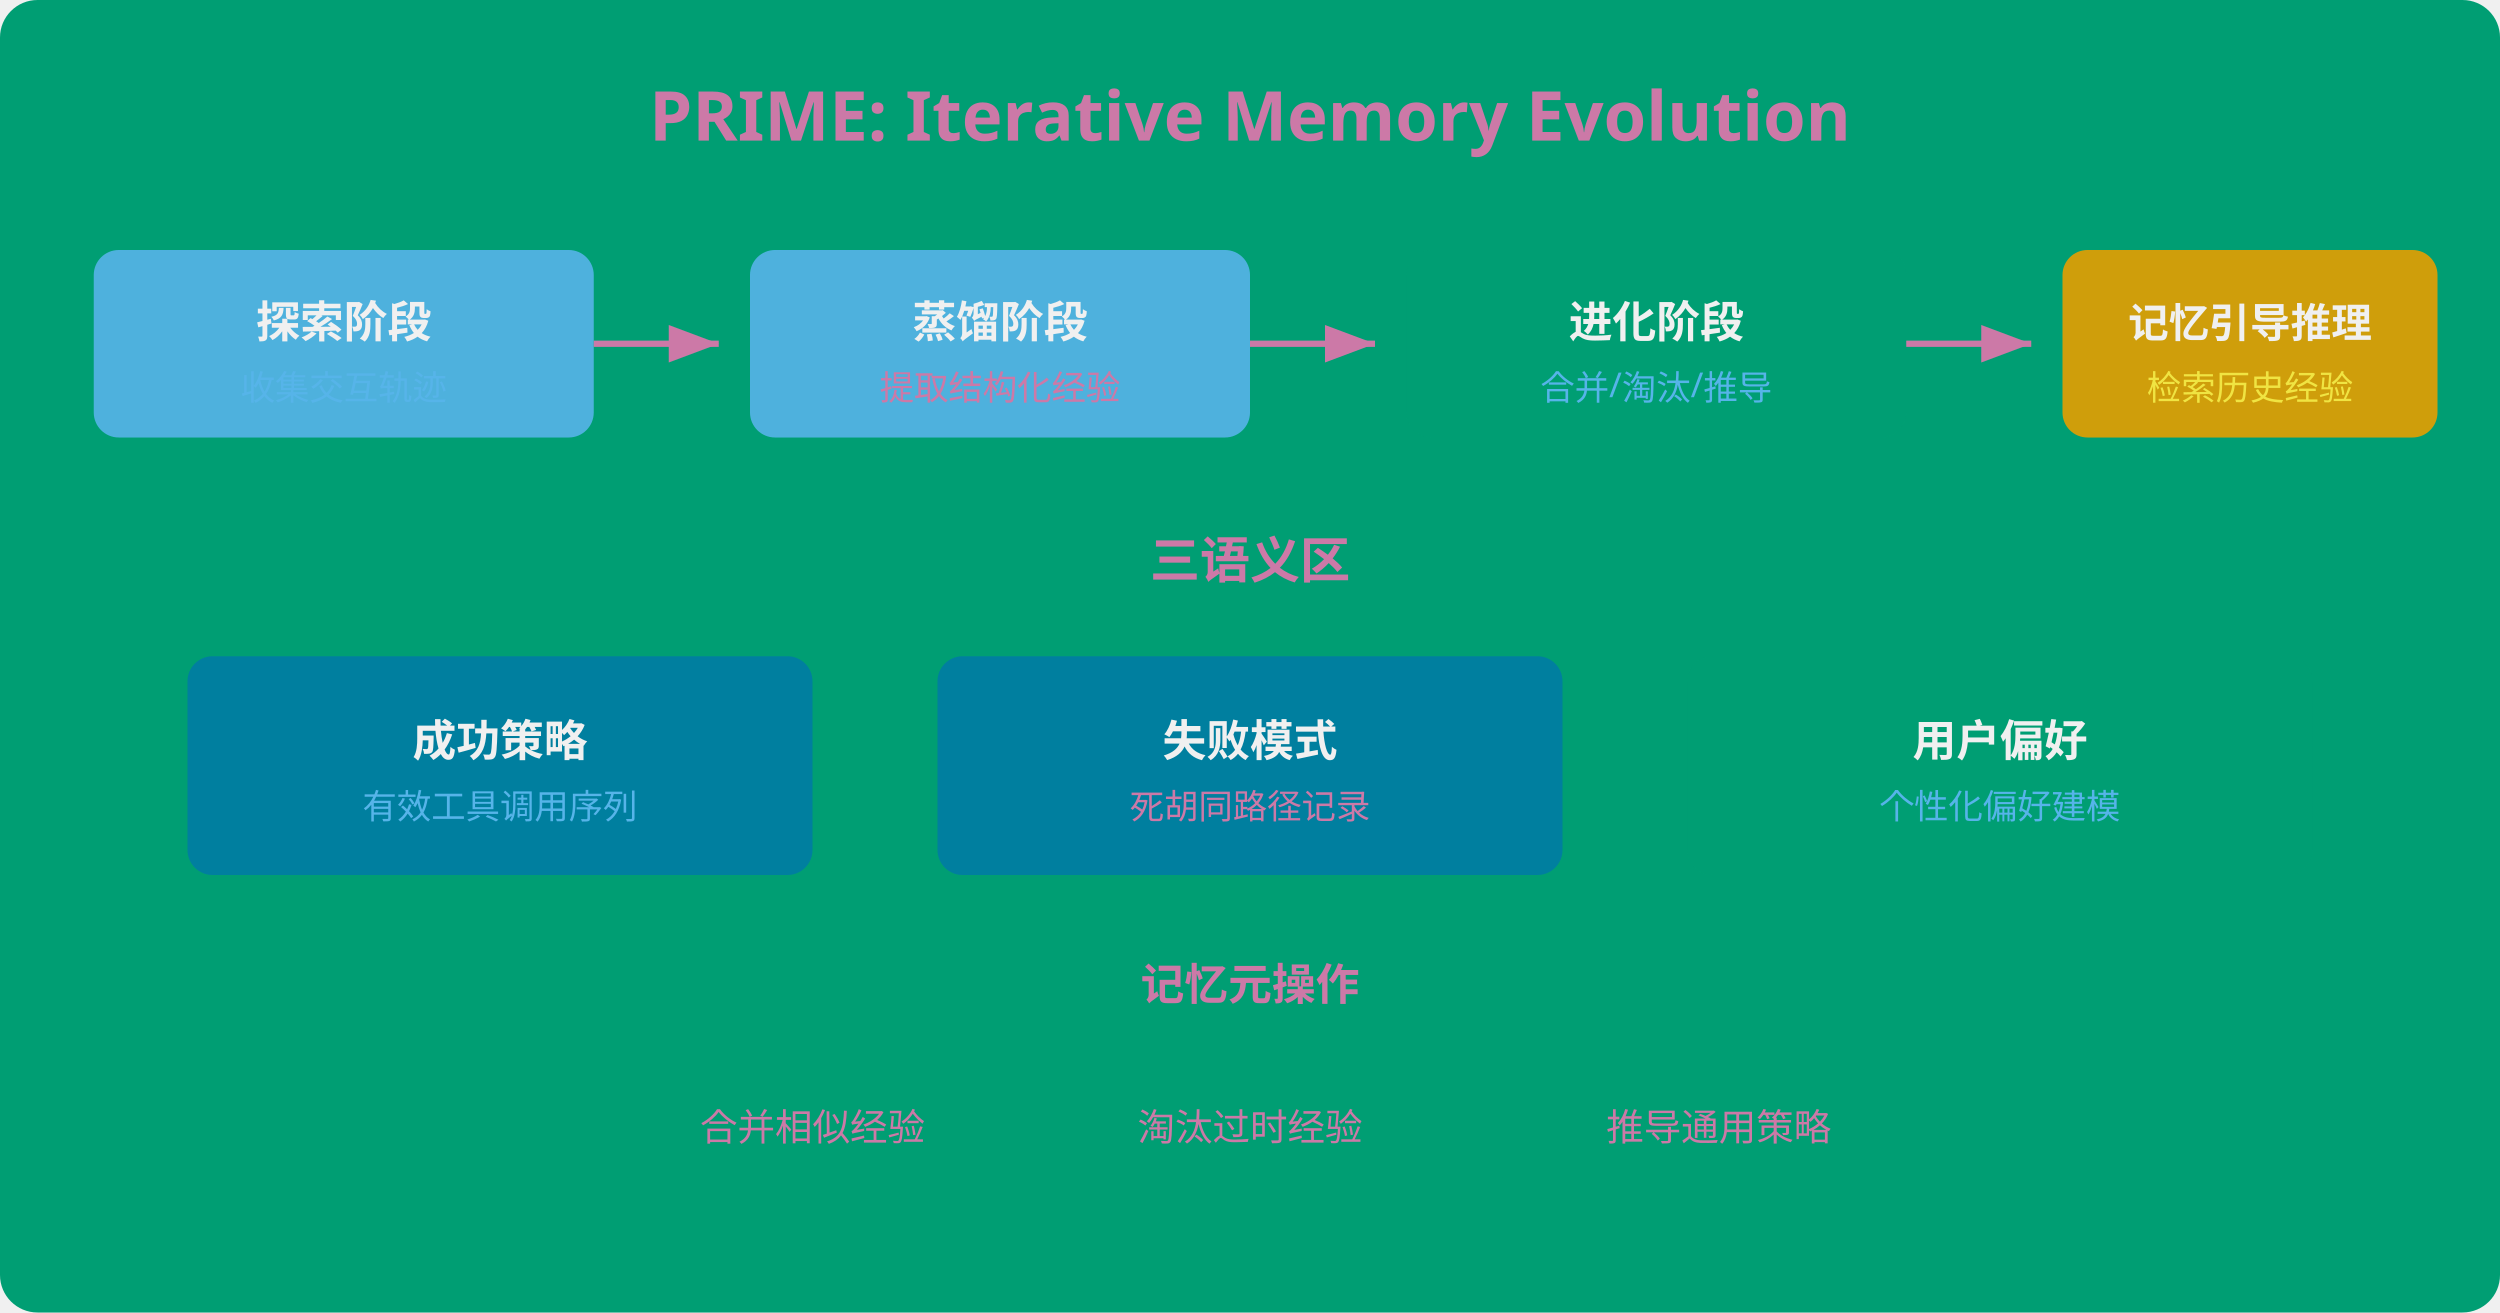
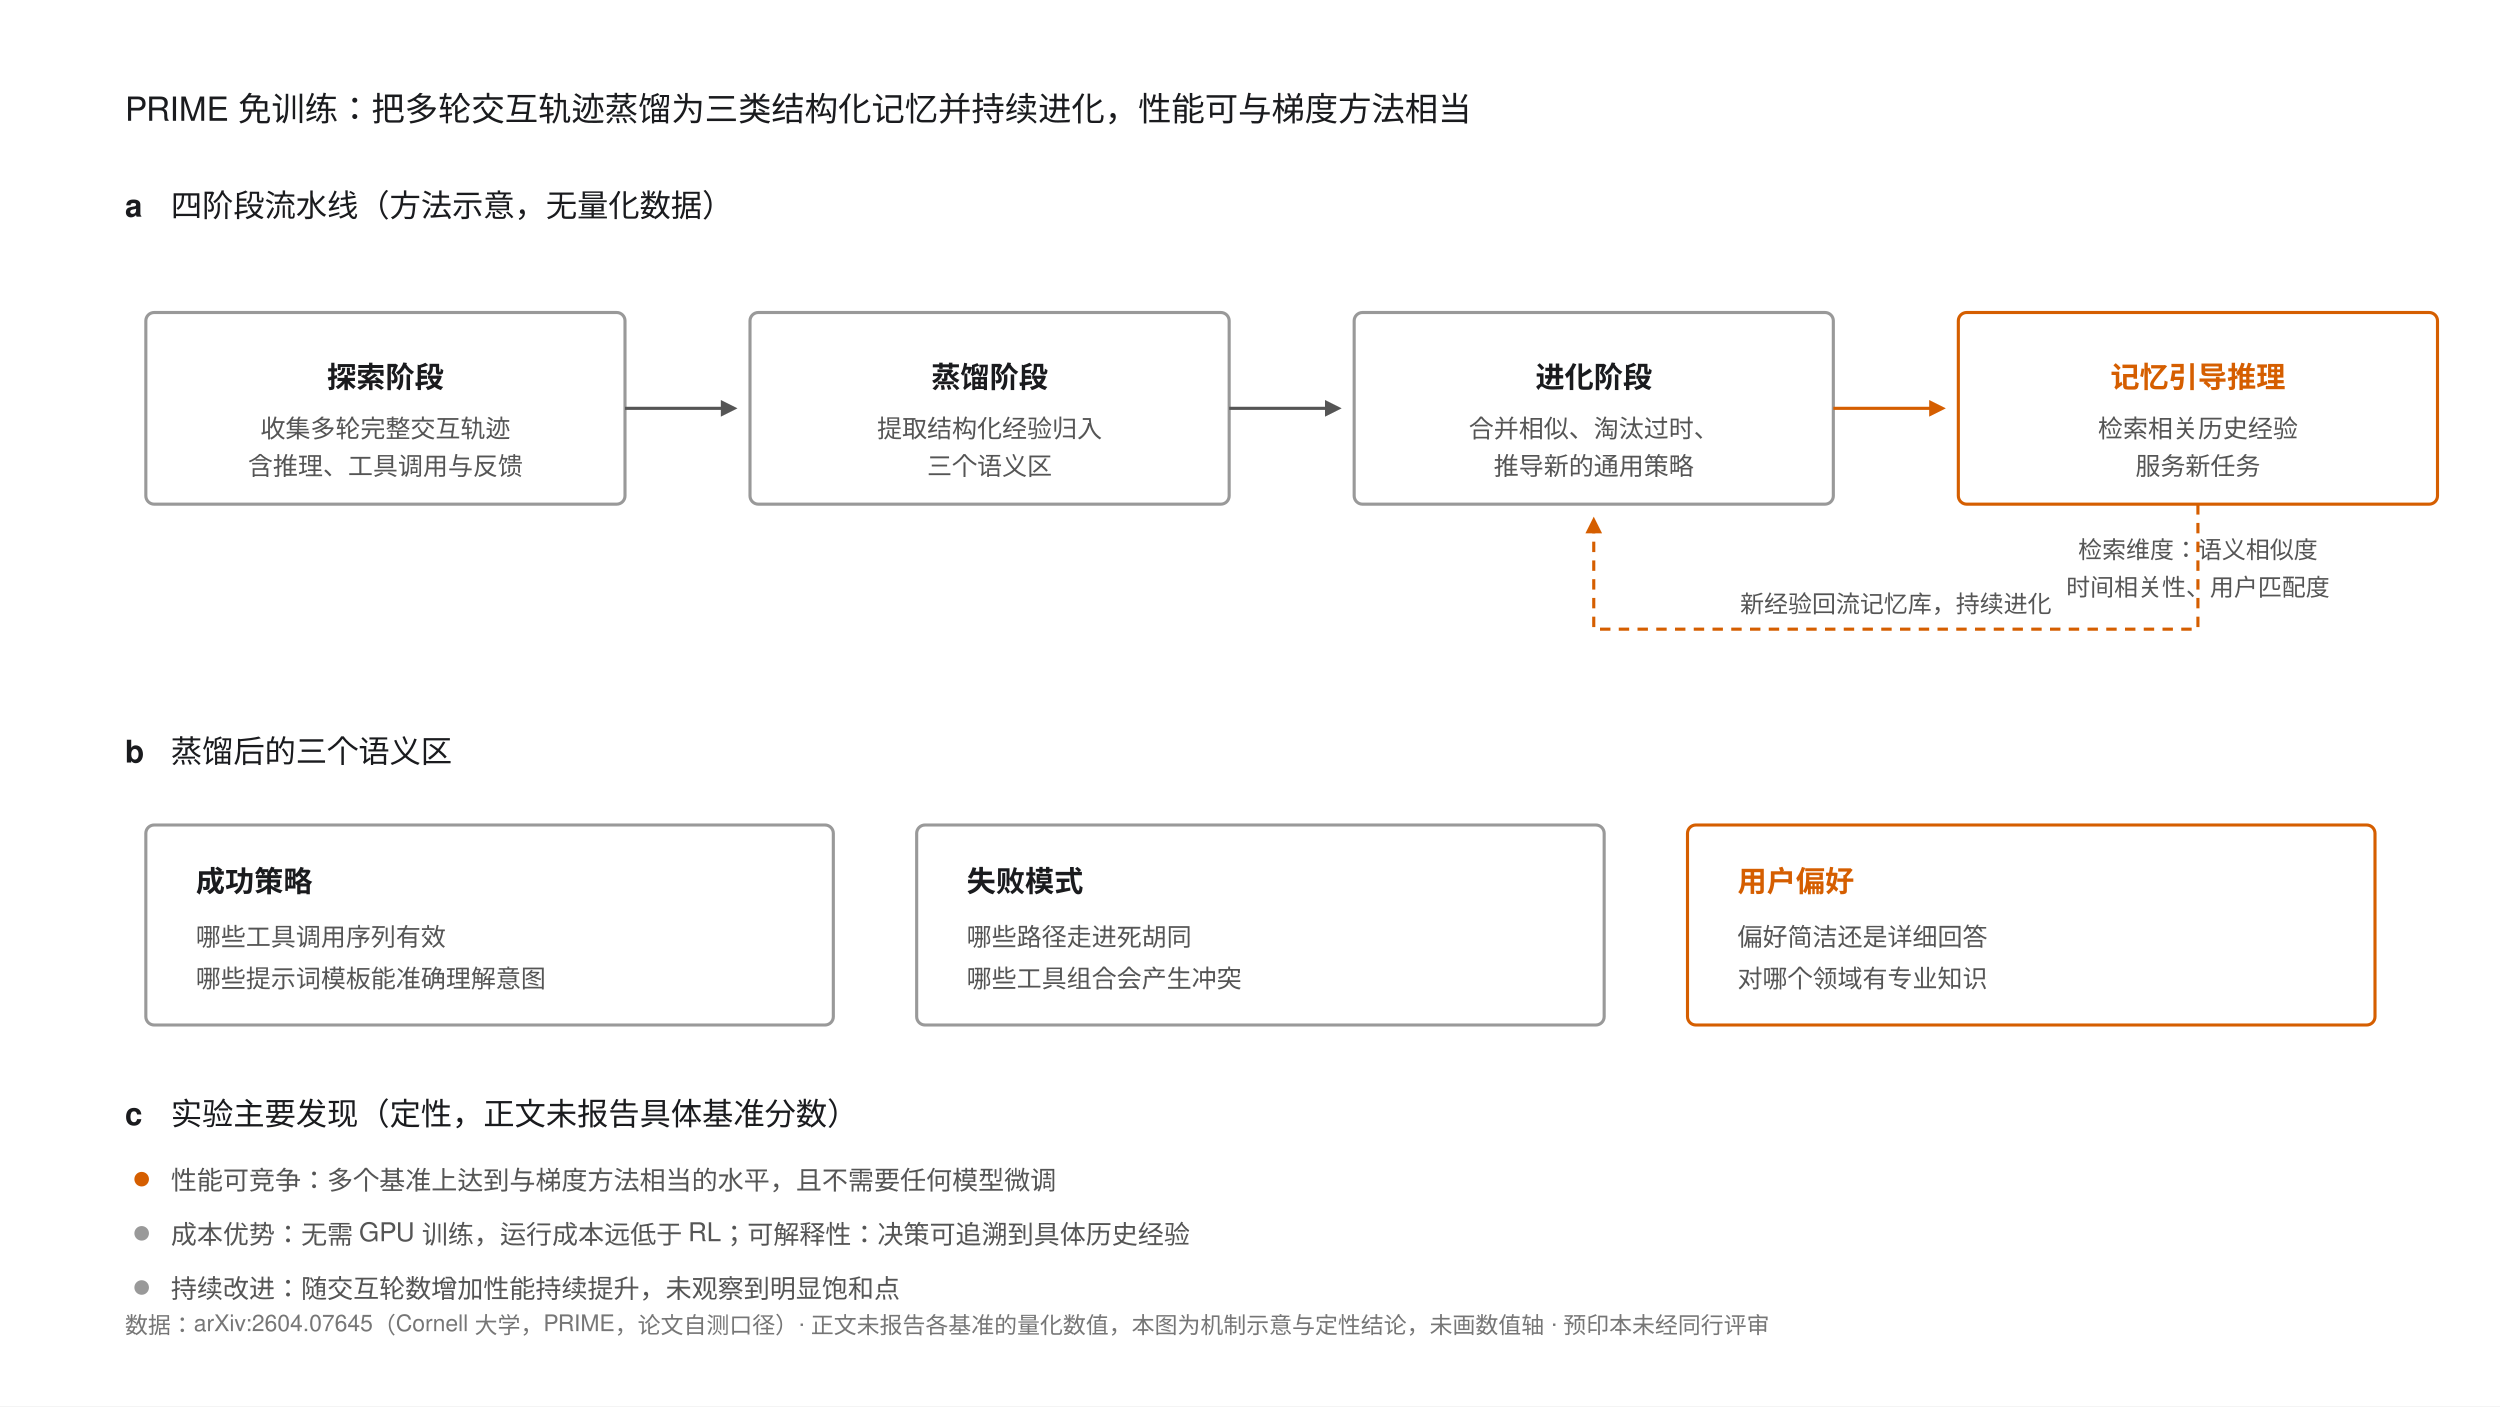
- <svg xmlns="http://www.w3.org/2000/svg" viewBox="0 0 800 420" fill="none">
-   <rect width="800" height="420" rx="12" fill="#009E73" />
-   <text x="400" y="45" text-anchor="middle" fill="#CC79A7" font-size="22" font-family="system-ui" font-weight="bold">PRIME: Iterative Memory Evolution</text>
-   <rect x="30" y="80" width="160" height="60" rx="8" fill="#56B4E9" opacity="0.9" />
-   <text x="110" y="108" text-anchor="middle" fill="#F0F0F0" font-size="14" font-family="system-ui" font-weight="bold">探索阶段</text>
-   <text x="110" y="128" text-anchor="middle" fill="#56B4E9" font-size="11" font-family="system-ui">收集交互轨迹</text>
-   <path d="M 190 110 L 230 110" stroke="#CC79A7" stroke-width="2" marker-end="url(#arrow)" />
-   <rect x="240" y="80" width="160" height="60" rx="8" fill="#56B4E9" opacity="0.9" />
-   <text x="320" y="108" text-anchor="middle" fill="#F0F0F0" font-size="14" font-family="system-ui" font-weight="bold">蒸馏阶段</text>
-   <text x="320" y="128" text-anchor="middle" fill="#CC79A7" font-size="11" font-family="system-ui">提取结构化经验</text>
-   <path d="M 400 110 L 440 110" stroke="#CC79A7" stroke-width="2" marker-end="url(#arrow)" />
-   <rect x="450" y="80" width="160" height="60" rx="8" fill="#009E73" opacity="0.9" />
-   <text x="530" y="108" text-anchor="middle" fill="#F0F0F0" font-size="14" font-family="system-ui" font-weight="bold">进化阶段</text>
-   <text x="530" y="128" text-anchor="middle" fill="#56B4E9" font-size="11" font-family="system-ui">合并/淘汰/推导</text>
-   <path d="M 610 110 L 650 110" stroke="#CC79A7" stroke-width="2" marker-end="url(#arrow)" />
-   <rect x="660" y="80" width="120" height="60" rx="8" fill="#E69F00" opacity="0.9" />
-   <text x="720" y="108" text-anchor="middle" fill="#F0F0F0" font-size="13" font-family="system-ui" font-weight="bold">记忆引导推理</text>
-   <text x="720" y="128" text-anchor="middle" fill="#F0E442" font-size="11" font-family="system-ui">检索历史经验</text>
-   <text x="400" y="185" text-anchor="middle" fill="#CC79A7" font-size="16" font-family="system-ui" font-weight="bold">三语义区</text>
-   <rect x="60" y="210" width="200" height="70" rx="8" fill="#0072B2" opacity="0.7" />
-   <text x="160" y="242" text-anchor="middle" fill="#F0F0F0" font-size="14" font-family="system-ui" font-weight="bold">成功策略</text>
-   <text x="160" y="262" text-anchor="middle" fill="#56B4E9" font-size="11" font-family="system-ui">有效工具调用序列</text>
-   <rect x="300" y="210" width="200" height="70" rx="8" fill="#0072B2" opacity="0.7" />
-   <text x="400" y="242" text-anchor="middle" fill="#F0F0F0" font-size="14" font-family="system-ui" font-weight="bold">失败模式</text>
-   <text x="400" y="262" text-anchor="middle" fill="#CC79A7" font-size="11" font-family="system-ui">死胡同路径记录</text>
-   <rect x="540" y="210" width="200" height="70" rx="8" fill="#009E73" opacity="0.7" />
-   <text x="640" y="242" text-anchor="middle" fill="#F0F0F0" font-size="14" font-family="system-ui" font-weight="bold">用户偏好</text>
-   <text x="640" y="262" text-anchor="middle" fill="#56B4E9" font-size="11" font-family="system-ui">个性化偏好建模</text>
-   <text x="400" y="320" text-anchor="middle" fill="#CC79A7" font-size="14" font-family="system-ui" font-weight="bold">记忆元操作</text>
-   <rect x="200" y="340" width="120" height="40" rx="6" fill="#009E73" />
-   <text x="260" y="365" text-anchor="middle" fill="#CC79A7" font-size="12" font-family="system-ui">合并相似经验</text>
-   <rect x="340" y="340" width="120" height="40" rx="6" fill="#009E73" />
-   <text x="400" y="365" text-anchor="middle" fill="#CC79A7" font-size="12" font-family="system-ui">淘汰过时经验</text>
-   <rect x="480" y="340" width="140" height="40" rx="6" fill="#009E73" />
-   <text x="550" y="365" text-anchor="middle" fill="#CC79A7" font-size="12" font-family="system-ui">推导通用策略</text>
+ <svg xmlns="http://www.w3.org/2000/svg" width="1200" height="675" viewBox="0 0 1200 675" font-family="'Helvetica Neue',Helvetica,Arial,'PingFang SC',sans-serif">
+   <rect width="1200" height="675" fill="#FFFFFF" />
+   <text x="60" y="58" font-size="16" fill="#1A1B1E">PRIME 免训练：把多轮交互轨迹蒸馏为三类结构化记忆并持续进化，性能可与梯度方法相当</text>
  <defs>
-     <marker id="arrow" markerWidth="8" markerHeight="6" refX="8" refY="3" orient="auto">
-       <path d="M0,0 L8,3 L0,6" fill="#CC79A7" />
+     <marker id="arr" markerWidth="8" markerHeight="8" refX="6" refY="4" orient="auto" markerUnits="userSpaceOnUse">
+       <path d="M0,0 L8,4 L0,8 Z" fill="#555555" />
+     </marker>
+     <marker id="arrO" markerWidth="8" markerHeight="8" refX="6" refY="4" orient="auto" markerUnits="userSpaceOnUse">
+       <path d="M0,0 L8,4 L0,8 Z" fill="#D55E00" />
    </marker>
  </defs>
+   <text x="60" y="104" font-size="15" font-weight="bold" fill="#1A1B1E">a</text>
+   <text x="82" y="104" font-size="15" fill="#1A1B1E">四阶段流水线（方法示意，无量化数据）</text>
+   <g fill="none" stroke="#999999" stroke-width="1.5">
+     <rect x="70" y="150" width="230" height="92" rx="4" />
+     <rect x="360" y="150" width="230" height="92" rx="4" />
+     <rect x="650" y="150" width="230" height="92" rx="4" />
+   </g>
+   <rect x="940" y="150" width="230" height="92" rx="4" fill="none" stroke="#D55E00" stroke-width="1.5" />
+   <g text-anchor="middle">
+     <text x="185" y="186" font-size="14" font-weight="bold" fill="#1A1B1E">探索阶段</text>
+     <text x="185" y="210" font-size="12" fill="#555">收集多轮完整交互轨迹</text>
+     <text x="185" y="228" font-size="12" fill="#555">含推理、工具调用与反馈</text>
+     <text x="475" y="186" font-size="14" font-weight="bold" fill="#1A1B1E">蒸馏阶段</text>
+     <text x="475" y="210" font-size="12" fill="#555">提取结构化经验归入</text>
+     <text x="475" y="228" font-size="12" fill="#555">三个语义区</text>
+     <text x="765" y="186" font-size="14" font-weight="bold" fill="#1A1B1E">进化阶段</text>
+     <text x="765" y="210" font-size="12" fill="#555">合并相似、淘汰过时、</text>
+     <text x="765" y="228" font-size="12" fill="#555">推导新的通用策略</text>
+     <text x="1055" y="186" font-size="14" font-weight="bold" fill="#D55E00">记忆引导推理</text>
+     <text x="1055" y="210" font-size="12" fill="#555">检索相关历史经验</text>
+     <text x="1055" y="228" font-size="12" fill="#555">服务新任务</text>
+   </g>
+   <g stroke="#555555" stroke-width="1.5">
+     <line x1="300" y1="196" x2="352" y2="196" marker-end="url(#arr)" />
+     <line x1="590" y1="196" x2="642" y2="196" marker-end="url(#arr)" />
+   </g>
+   <line x1="880" y1="196" x2="932" y2="196" stroke="#D55E00" stroke-width="1.5" marker-end="url(#arrO)" />
+   <text x="1055" y="268" font-size="11.5" fill="#555" text-anchor="middle">检索维度：语义相似度</text>
+   <text x="1055" y="286" font-size="11.5" fill="#555" text-anchor="middle">时间相关性、用户匹配度</text>
+   <path d="M 1055 242 L 1055 302 L 765 302 L 765 250" fill="none" stroke="#D55E00" stroke-width="1.5" stroke-dasharray="5 4" marker-end="url(#arrO)" />
+   <text x="910" y="294" font-size="11.5" fill="#555" text-anchor="middle">新经验回流记忆库，持续进化</text>
+   <text x="60" y="366" font-size="15" font-weight="bold" fill="#1A1B1E">b</text>
+   <text x="82" y="366" font-size="15" fill="#1A1B1E">蒸馏后的三个语义区</text>
+   <g fill="none" stroke="#999999" stroke-width="1.5">
+     <rect x="70" y="396" width="330" height="96" rx="4" />
+     <rect x="440" y="396" width="330" height="96" rx="4" />
+   </g>
+   <rect x="810" y="396" width="330" height="96" rx="4" fill="none" stroke="#D55E00" stroke-width="1.5" />
+   <g>
+     <text x="94" y="428" font-size="14" font-weight="bold" fill="#1A1B1E">成功策略</text>
+     <text x="94" y="454" font-size="12" fill="#555">哪些工具调用序列有效</text>
+     <text x="94" y="474" font-size="12" fill="#555">哪些提示词模板能准确理解意图</text>
+     <text x="464" y="428" font-size="14" font-weight="bold" fill="#1A1B1E">失败模式</text>
+     <text x="464" y="454" font-size="12" fill="#555">哪些路径走进死胡同</text>
+     <text x="464" y="474" font-size="12" fill="#555">哪些工具组合会产生冲突</text>
+     <text x="834" y="428" font-size="14" font-weight="bold" fill="#D55E00">用户偏好</text>
+     <text x="834" y="454" font-size="12" fill="#555">偏好简洁还是详细回答</text>
+     <text x="834" y="474" font-size="12" fill="#555">对哪个领域有专业知识</text>
+   </g>
+   <text x="60" y="540" font-size="15" font-weight="bold" fill="#1A1B1E">c</text>
+   <text x="82" y="540" font-size="15" fill="#1A1B1E">实验主要发现（定性，正文未报告具体基准分数）</text>
+   <g font-size="12.5" fill="#555">
+     <circle cx="68" cy="566" r="3.5" fill="#D55E00" />
+     <text x="82" y="571">性能可竞争：多个基准上达到与梯度方法相当的水平，且不需要任何模型微调</text>
+     <circle cx="68" cy="592" r="3.5" fill="#999999" />
+     <text x="82" y="597">成本优势：无需 GPU 训练，运行成本远低于 RL；可解释性：决策可追溯到具体历史经验</text>
+     <circle cx="68" cy="618" r="3.5" fill="#999999" />
+     <text x="82" y="623">持续改进：随交互轮数增加性能持续提升，未观察到明显饱和点</text>
+   </g>
+   <text x="60" y="640" font-size="11" fill="#767676">数据：arXiv:2604.07645（Cornell 大学，PRIME，论文自测口径）· 正文未报告各基准的量化数值，本图为机制示意与定性结论，未画数值轴 · 预印本未经同行评审</text>
</svg>
